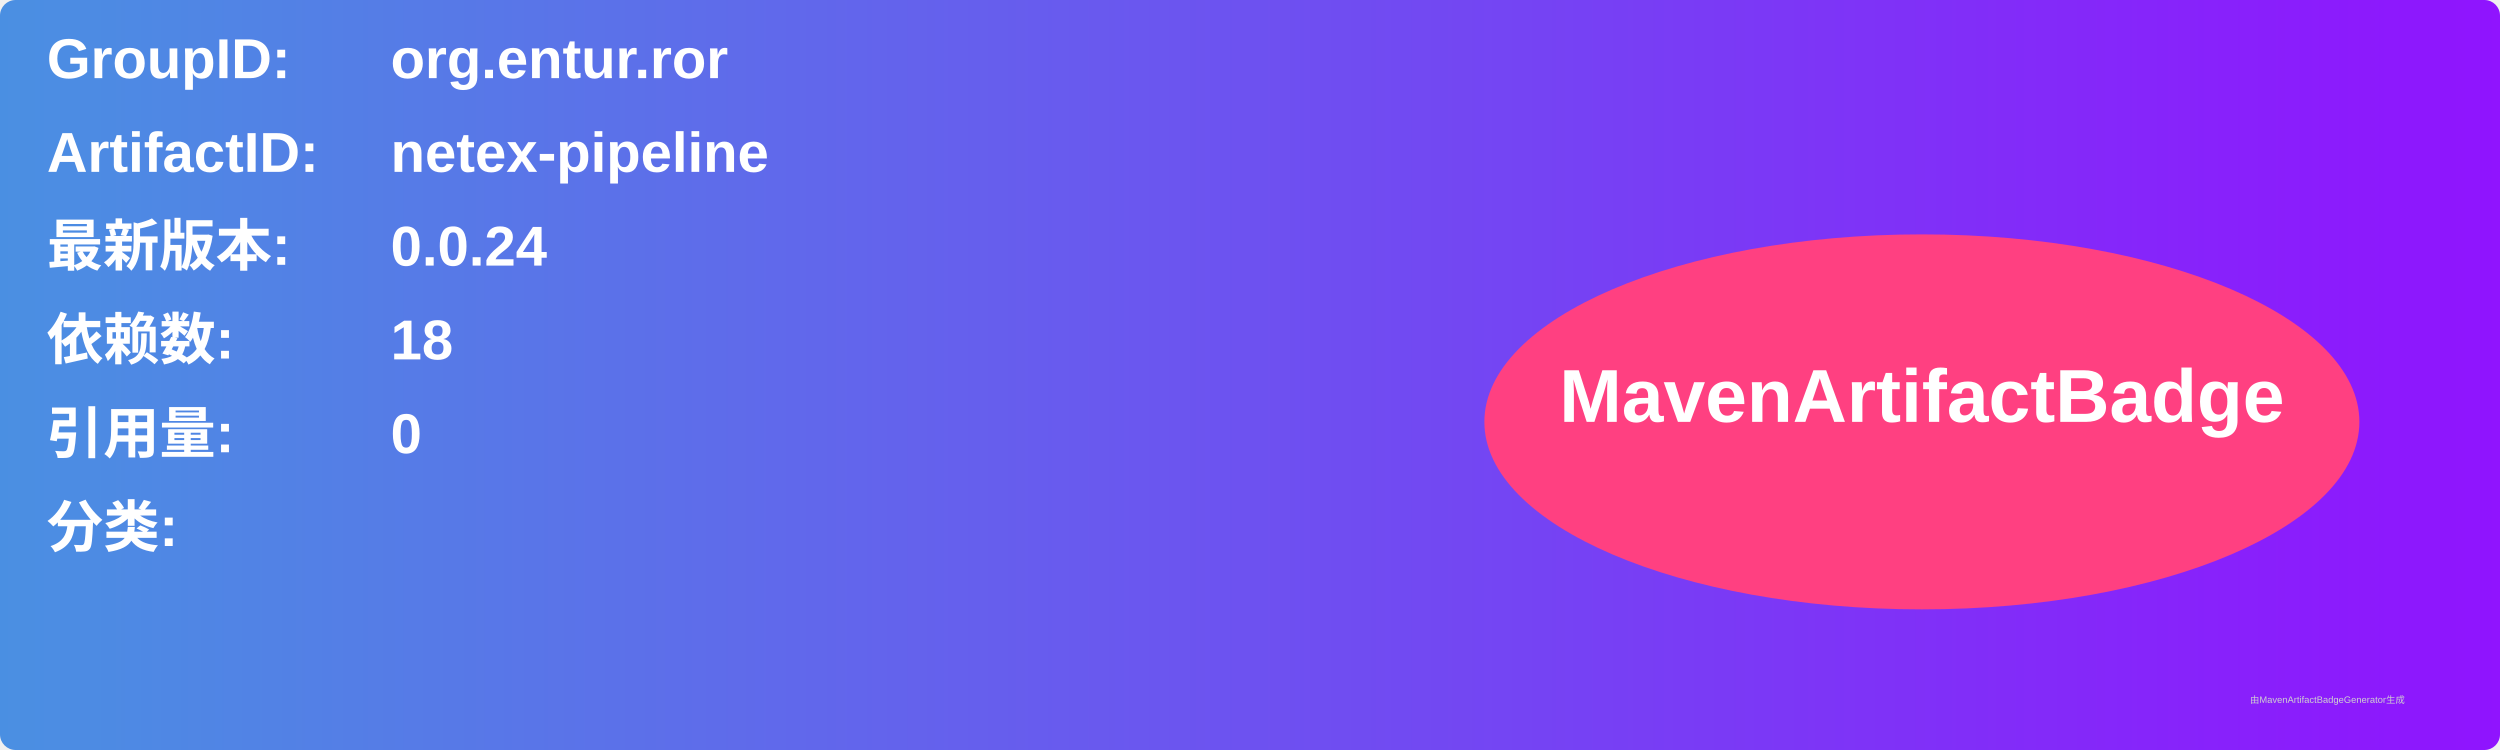
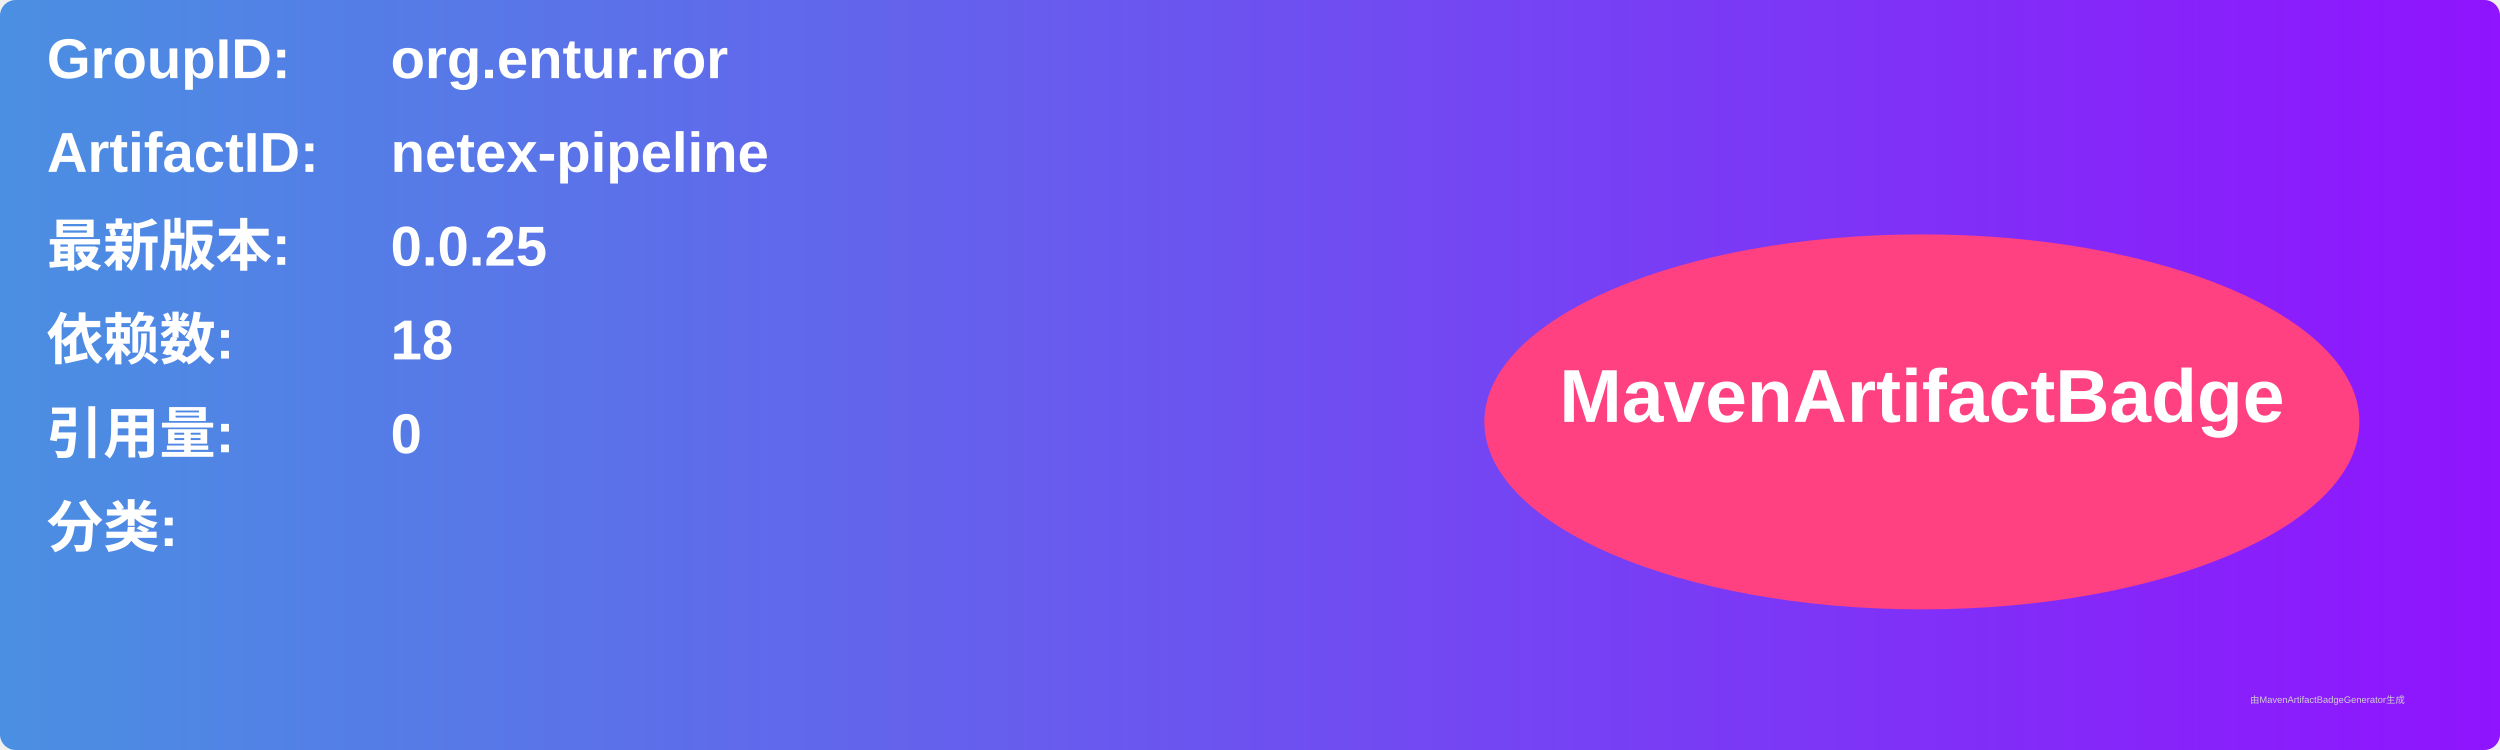
<svg xmlns="http://www.w3.org/2000/svg" width="800" height="240" viewBox="0 0 800 240">
  <linearGradient id="grad" x1="0%" y1="0%" x2="100%" y2="0%">
    <stop offset="0%" stop-color="#4a90e2" />
    <stop offset="100%" stop-color="#9013fe" />
  </linearGradient>
  <rect width="100%" height="100%" rx="5" ry="5" fill="url(#grad)" />
  <g transform="translate(15, 15)">
    <text x="0" y="10" font-family="Arial" font-size="18" fill="white" font-weight="bold" width="260">GroupID:</text>
    <text x="110" y="10" font-family="Arial" font-size="18" fill="white" font-weight="bold" width="460">org.entur.ror</text>
    <text x="0" y="40" font-family="Arial" font-size="18" fill="white" font-weight="bold" width="260">ArtifactID:</text>
    <text x="110" y="40" font-family="Arial" font-size="18" fill="white" font-weight="bold" width="460">netex-pipeline</text>
    <text x="0" y="70" font-family="Arial" font-size="18" fill="white" font-weight="bold">最新版本:</text>
    <text x="110" y="70" font-family="Arial" font-size="18" fill="white" font-weight="bold">
-       <tspan font-weight="bold">0.0.24</tspan>
+       <tspan font-weight="bold">0.0.25</tspan>
    </text>
    <text x="0" y="100" font-family="Arial" font-size="18" fill="white" font-weight="bold">依赖数: </text>
    <text x="110" y="100" font-family="Arial" font-size="18" fill="white">
      <tspan font-weight="bold">18</tspan>
    </text>
    <text x="0" y="130" font-family="Arial" font-size="18" fill="white" font-weight="bold">引用量: </text>
    <text x="110" y="130" font-family="Arial" font-size="18" fill="white">
      <tspan font-weight="bold">0</tspan>
    </text>
    <text x="0" y="160" font-family="Arial" font-size="18" fill="white" font-weight="bold">分类:</text>
    <text x="10" y="190" font-family="Arial" font-size="10" fill="white">
      <tspan font-weight="bold" />
    </text>
    <ellipse cx="600" cy="120" rx="140" ry="60" fill="#ff4081" />
    <text x="600" y="120" text-anchor="middle" font-family="Arial" font-size="24" fill="white" font-weight="bold">MavenArtifactBadge</text>
  </g>
  <text x="720" y="225" font-family="Arial" font-size="3" fill="#d0d0d0">由MavenArtifactBadgeGenerator生成</text>
</svg>
